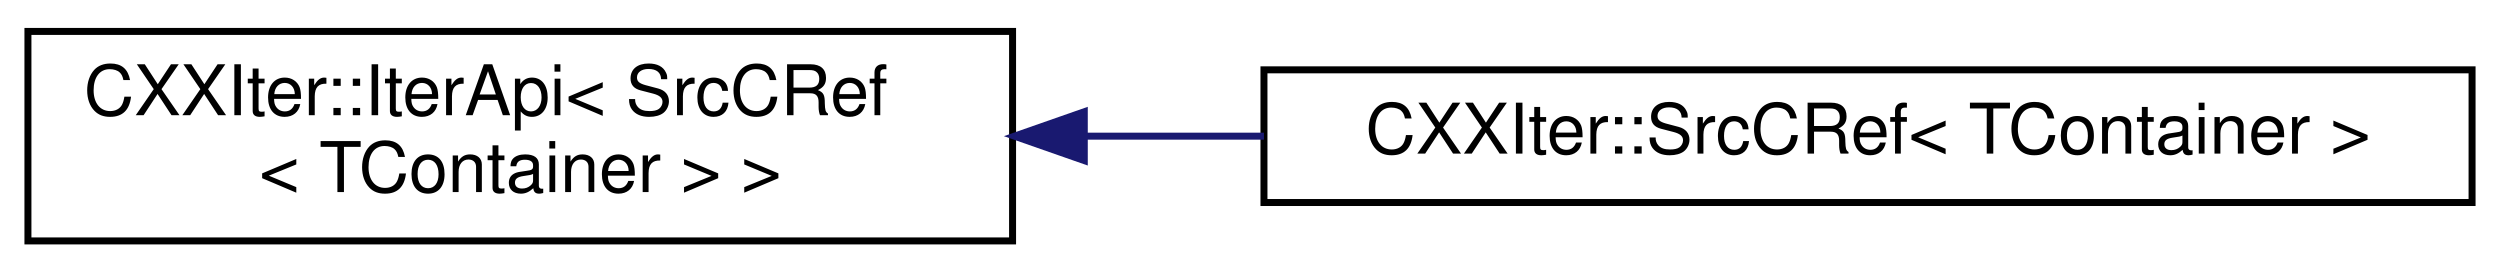
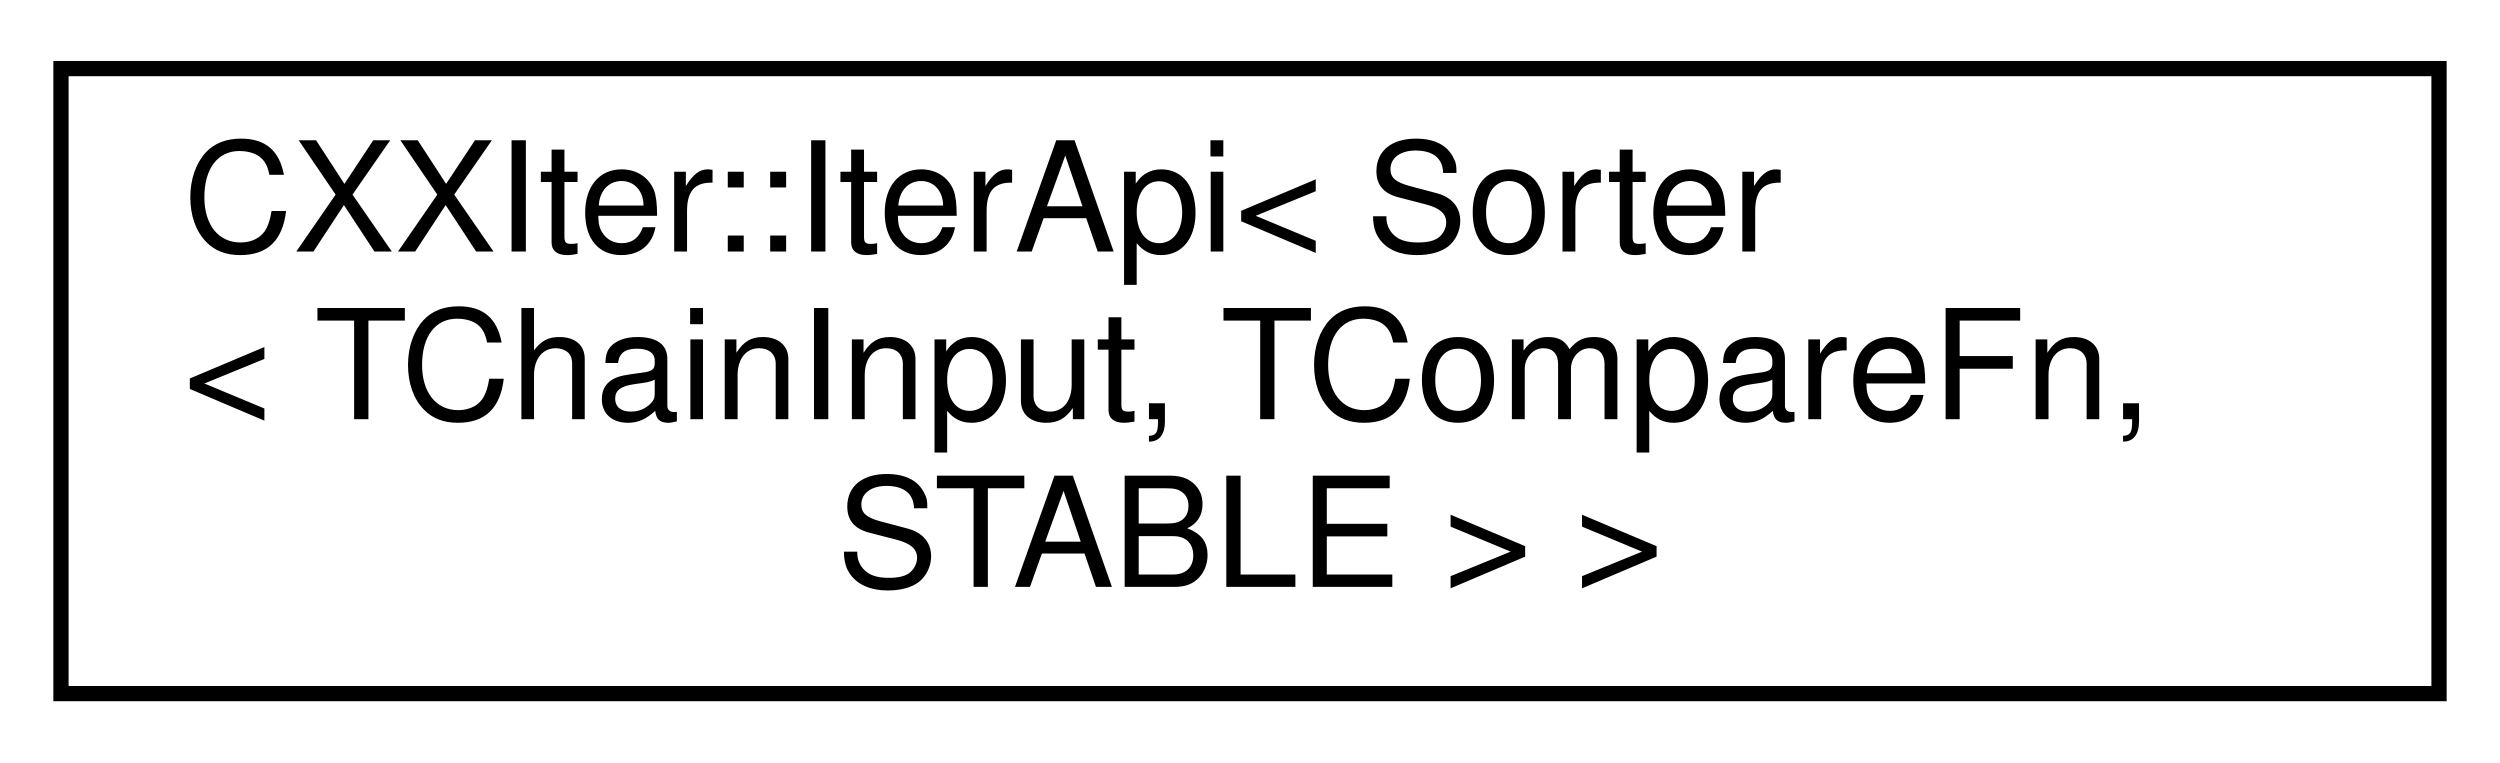
- <svg xmlns="http://www.w3.org/2000/svg" xmlns:xlink="http://www.w3.org/1999/xlink" width="358pt" height="39pt" viewBox="0.00 0.00 358.00 39.00">
-   <g id="graph0" class="graph" transform="scale(1 1) rotate(0) translate(4 35)">
+ <svg xmlns="http://www.w3.org/2000/svg" xmlns:xlink="http://www.w3.org/1999/xlink" width="164pt" height="50pt" viewBox="0.00 0.00 164.00 50.00">
+   <g id="graph0" class="graph" transform="scale(1 1) rotate(0) translate(4 46)">
    <g id="node1" class="node">
      <g id="a_node1">
        <a xlink:href="classCXXIter_1_1IterApi.html" target="_top" xlink:title=" ">
-           <polygon fill="none" stroke="black" points="0,-0.5 0,-30.5 141,-30.5 141,-0.5 0,-0.5" />
-           <text text-anchor="start" x="8" y="-18.5" font-family="Helvetica,sans-Serif" font-size="10.00">CXXIter::IterApi&lt; SrcCRef</text>
-           <text text-anchor="middle" x="70.5" y="-7.5" font-family="Helvetica,sans-Serif" font-size="10.00">&lt; TContainer &gt; &gt;</text>
+           <polygon fill="none" stroke="black" points="0,-0.5 0,-41.5 156,-41.5 156,-0.5 0,-0.5" />
+           <text text-anchor="start" x="8" y="-29.5" font-family="Helvetica,sans-Serif" font-size="10.00">CXXIter::IterApi&lt; Sorter</text>
+           <text text-anchor="start" x="8" y="-18.5" font-family="Helvetica,sans-Serif" font-size="10.00">&lt; TChainInput, TCompareFn,</text>
+           <text text-anchor="middle" x="78" y="-7.5" font-family="Helvetica,sans-Serif" font-size="10.00"> STABLE &gt; &gt;</text>
        </a>
      </g>
    </g>
-     <g id="node2" class="node">
-       <g id="a_node2">
-         <a xlink:href="classCXXIter_1_1SrcCRef.html" target="_top" xlink:title="CXXIter iterator source that immutably borrows the input item source, and passes immutable references...">
-           <polygon fill="none" stroke="black" points="177,-6 177,-25 350,-25 350,-6 177,-6" />
-           <text text-anchor="middle" x="263.5" y="-13" font-family="Helvetica,sans-Serif" font-size="10.00">CXXIter::SrcCRef&lt; TContainer &gt;</text>
-         </a>
-       </g>
-     </g>
-     <g id="edge1" class="edge">
-       <path fill="none" stroke="midnightblue" d="M151.46,-15.5C159.9,-15.5 168.5,-15.5 177,-15.5" />
-       <polygon fill="midnightblue" stroke="midnightblue" points="151.27,-12 141.27,-15.5 151.27,-19 151.27,-12" />
-     </g>
  </g>
</svg>
